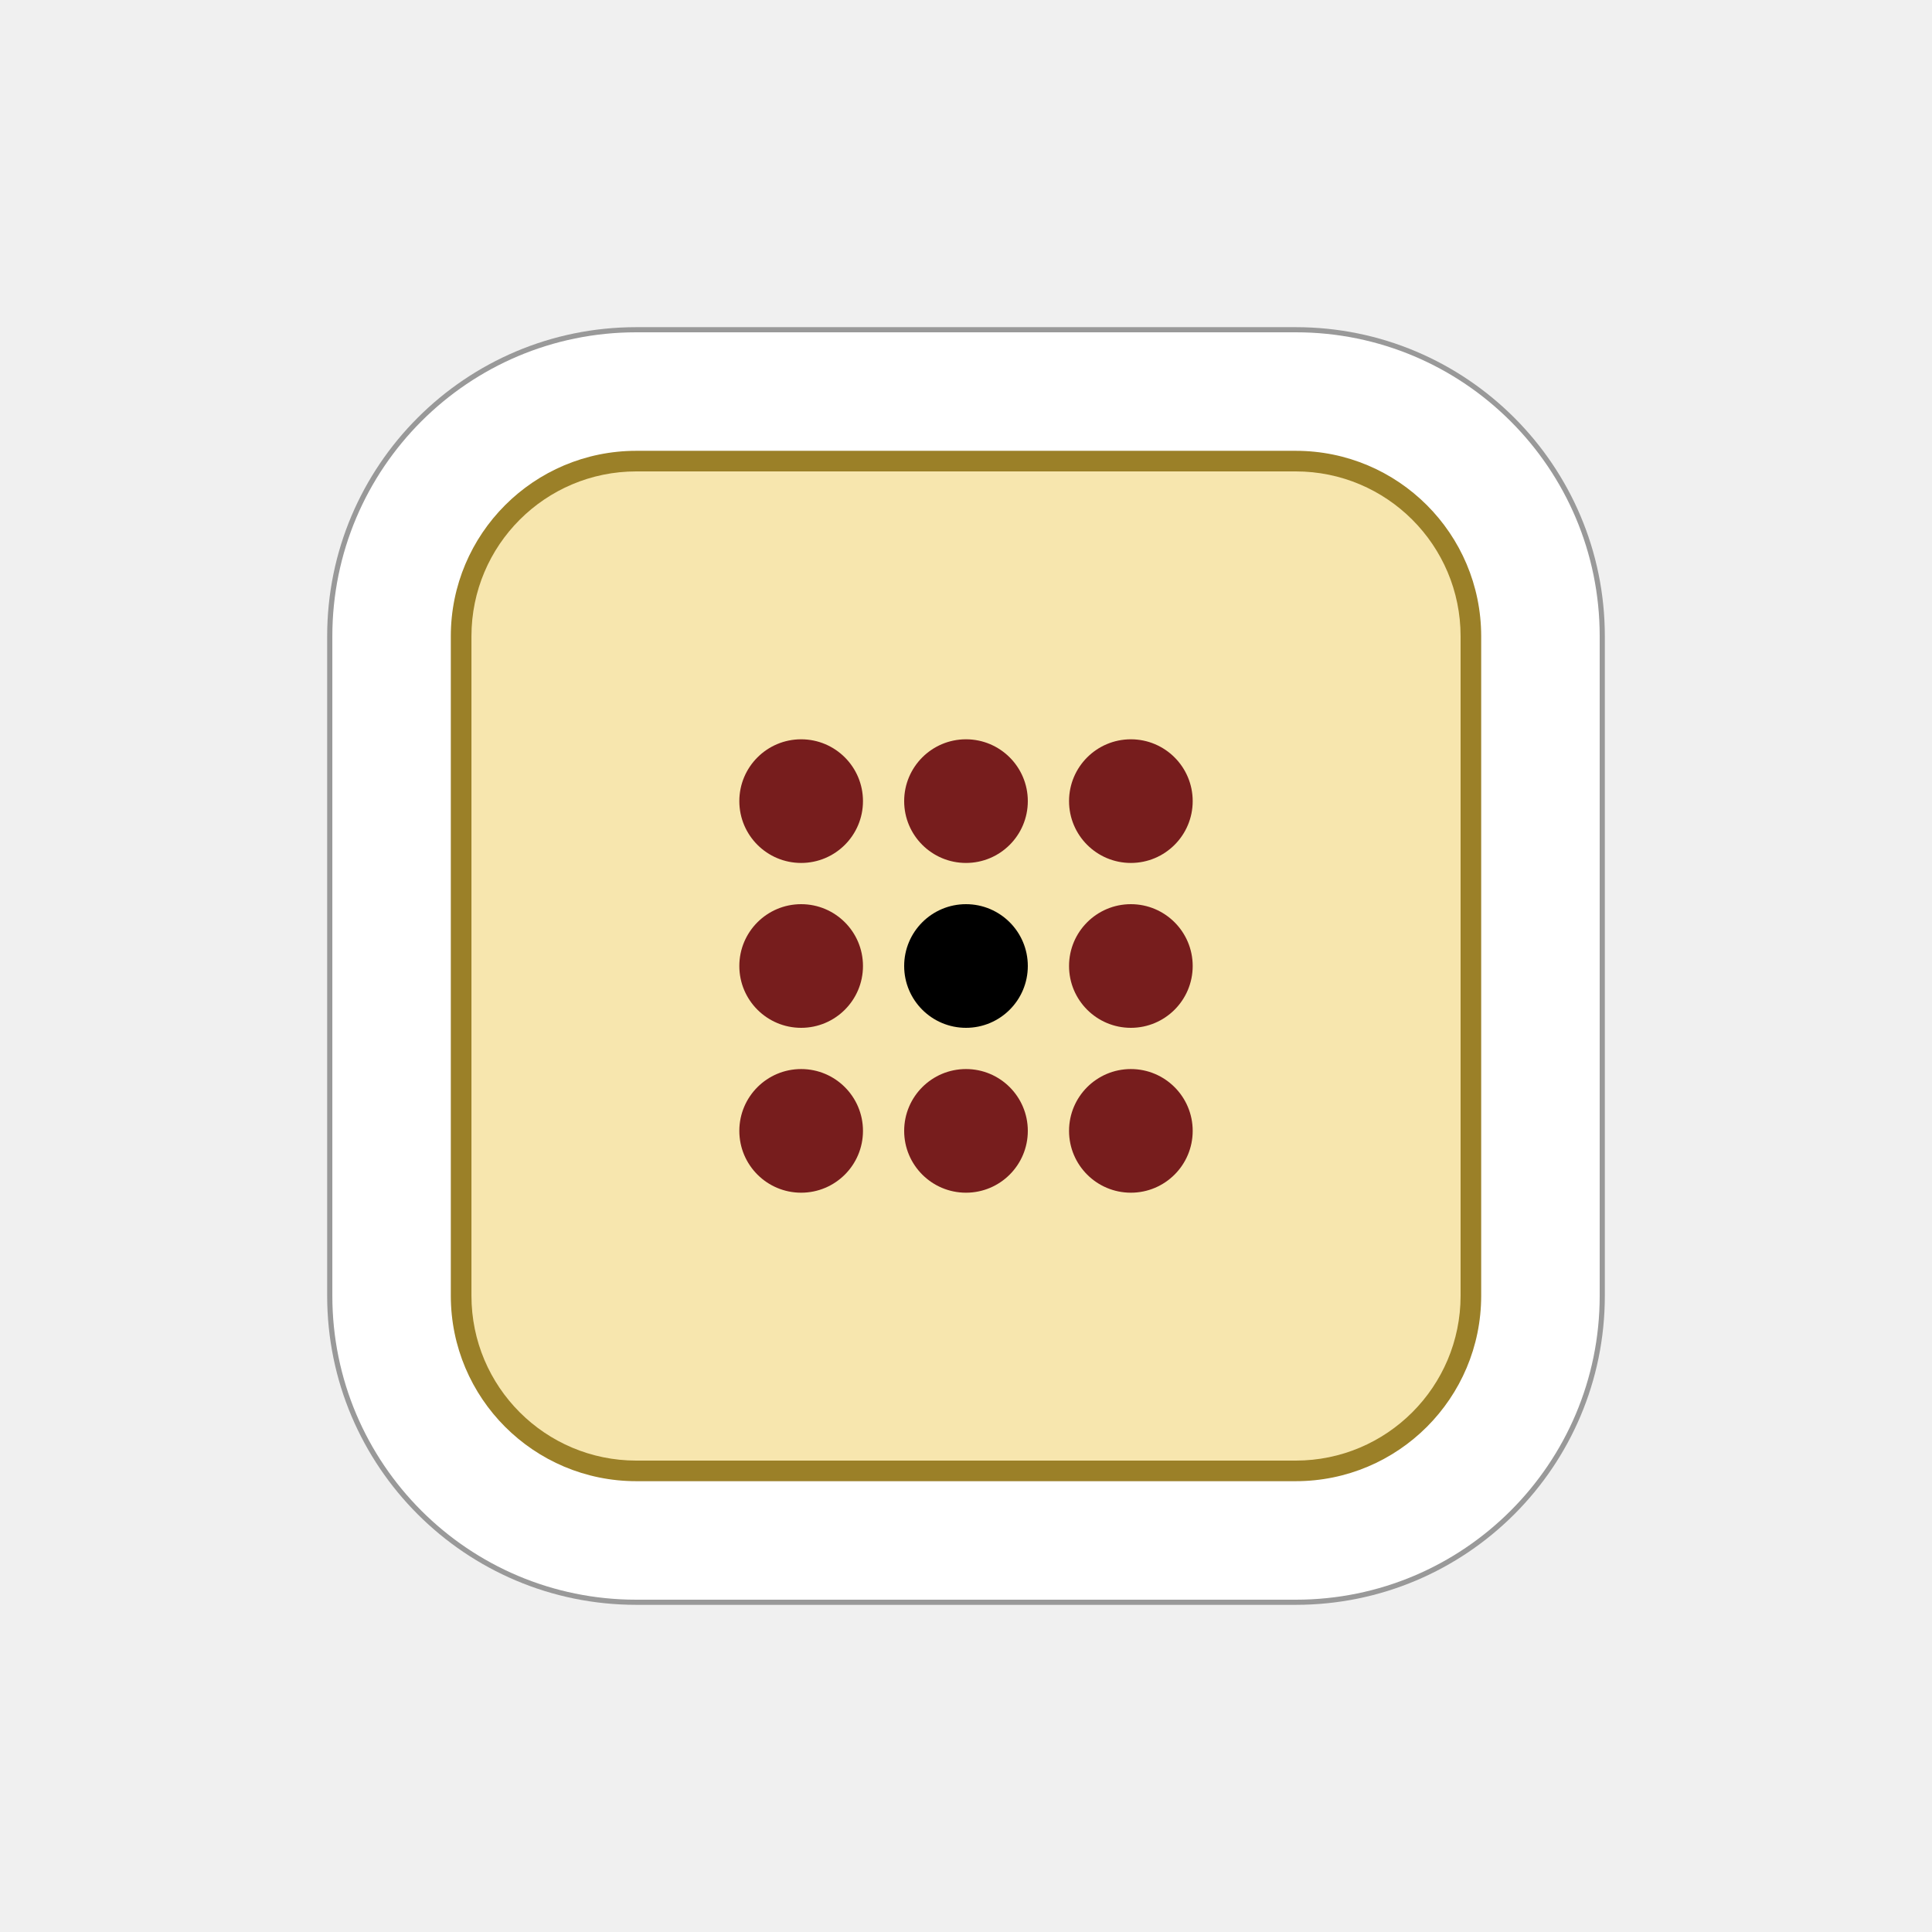
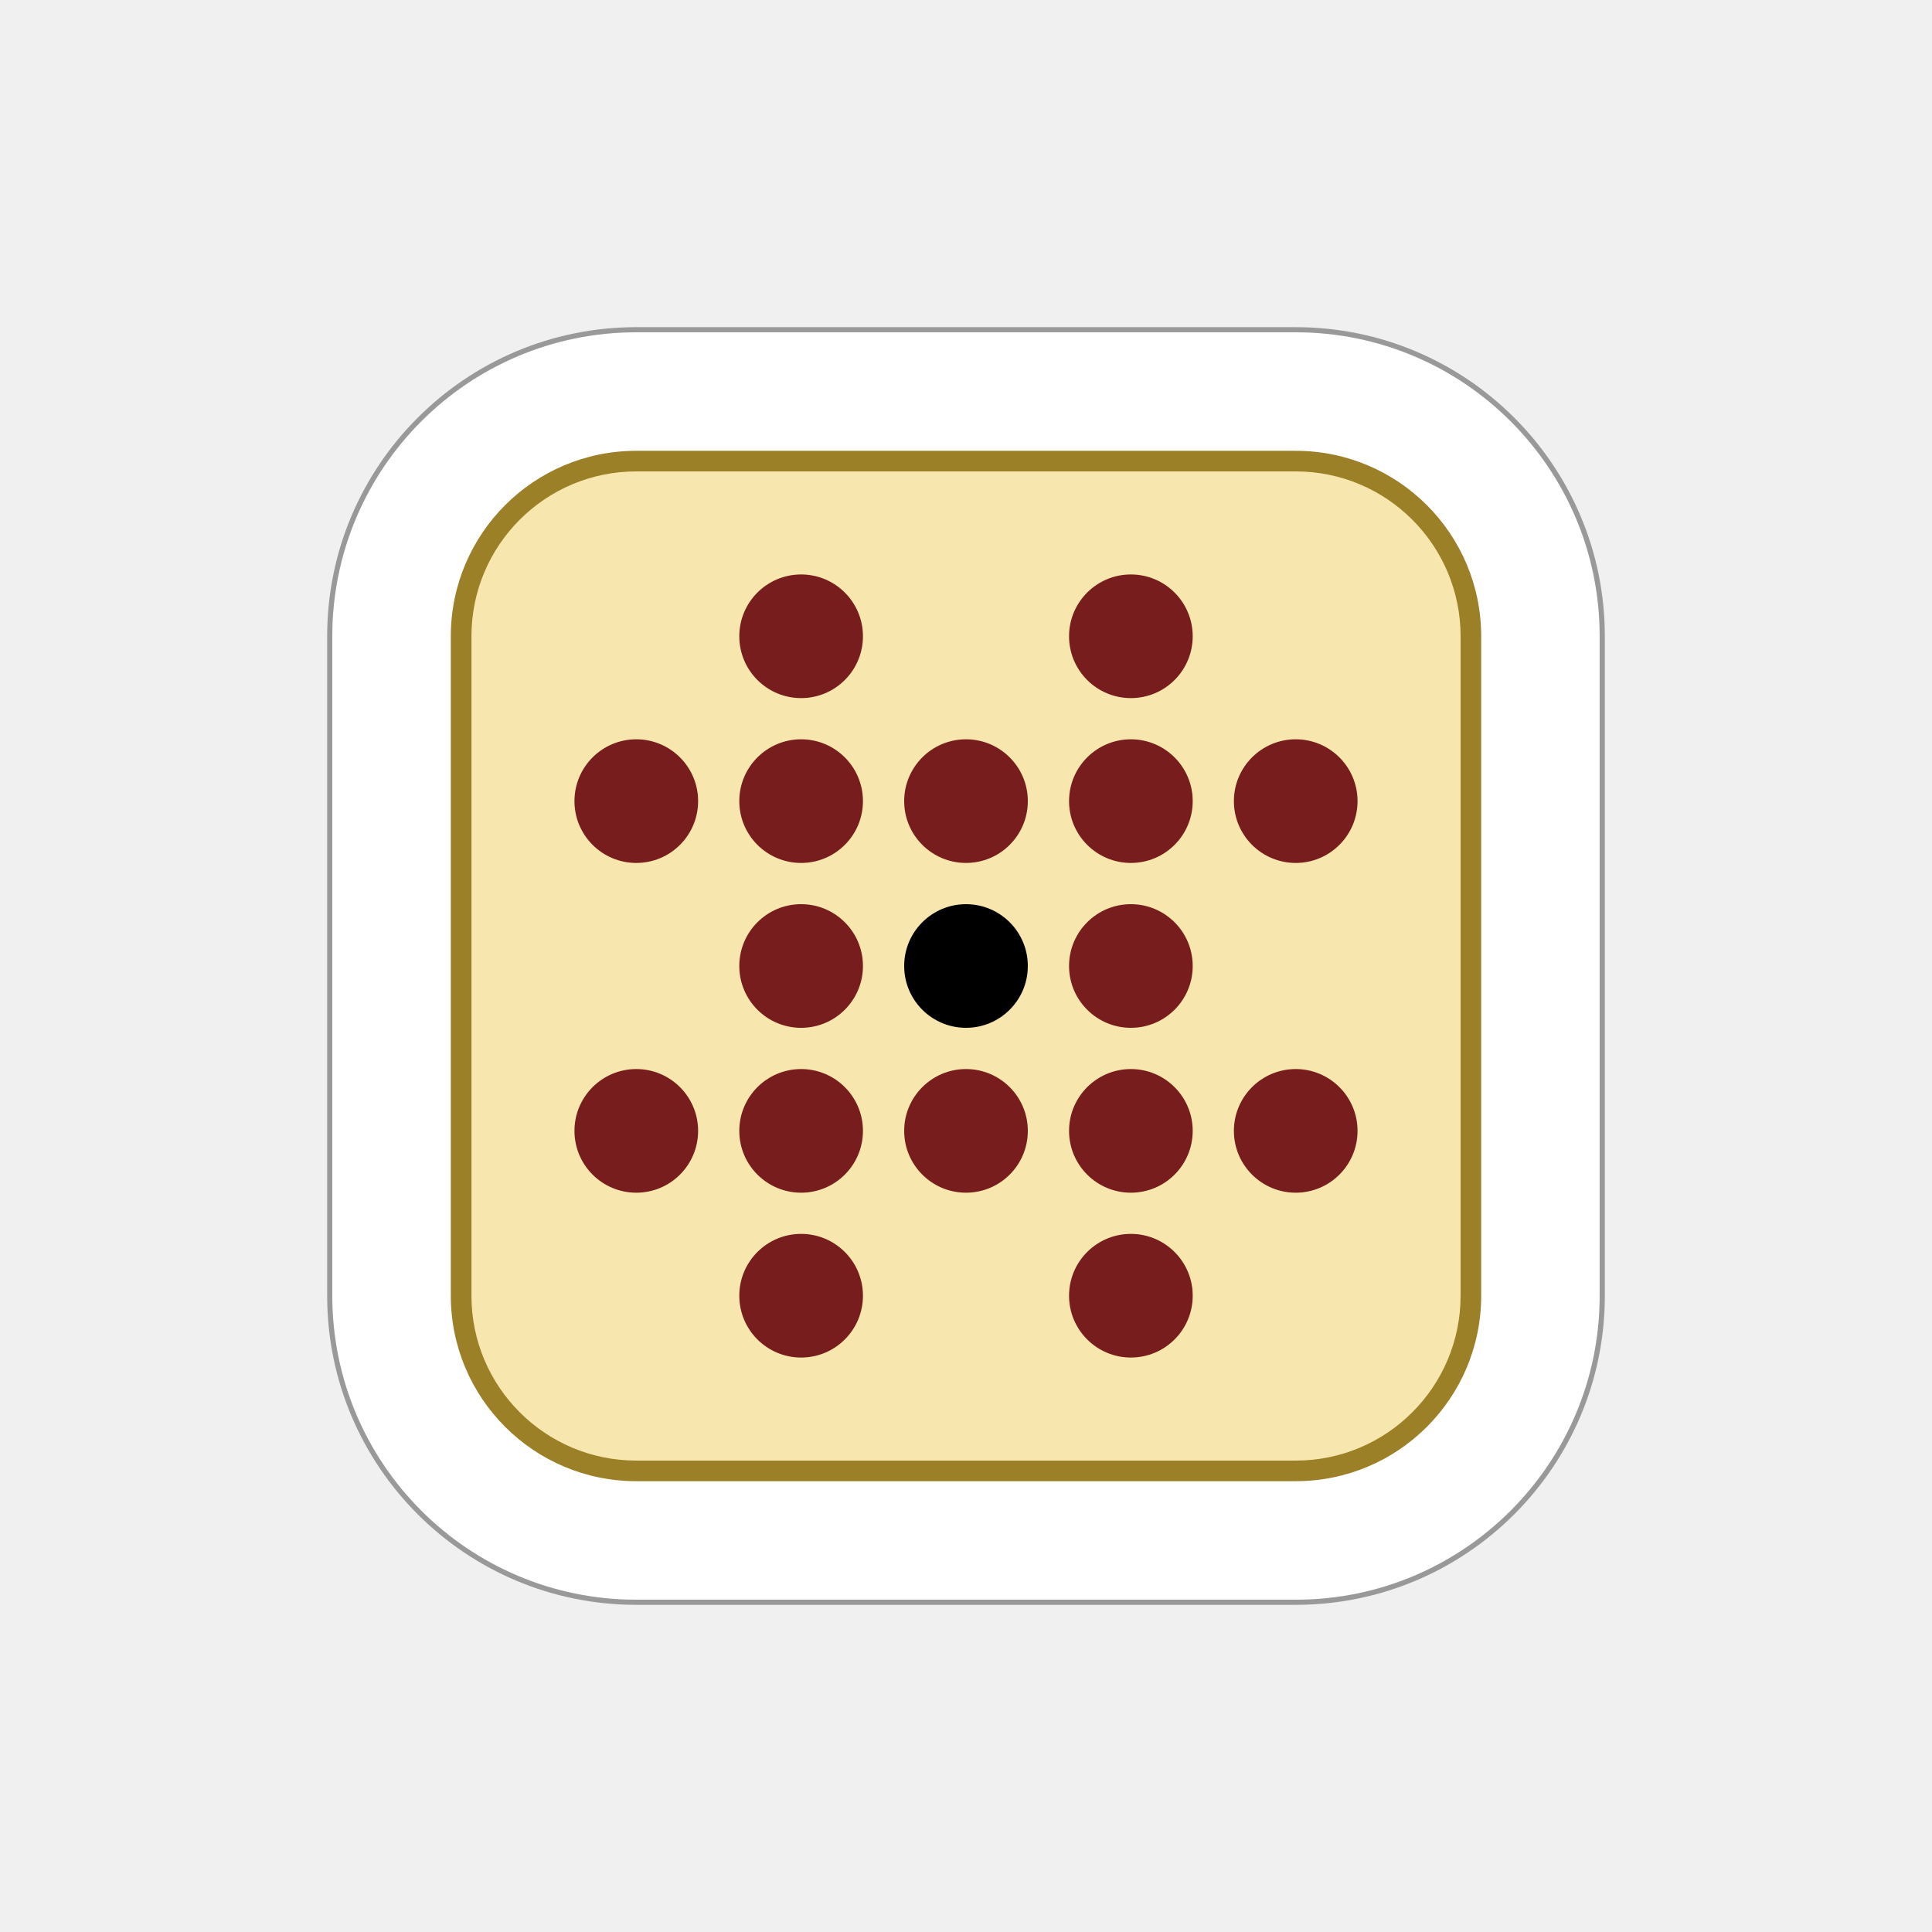
<svg xmlns="http://www.w3.org/2000/svg" width="177.17" height="177.17" shape-rendering="geometricPrecision" image-rendering="optimizeQuality" fill-rule="evenodd" clip-rule="evenodd" viewBox="0 0 50 50" version="1.1" id="svg13">
  <defs id="defs7">
-     <linearGradient id="0" gradientUnits="userSpaceOnUse" x1="21.13" y1="37.35" x2="77.76" y2="37.469" gradientTransform="matrix(1 0 0 .97324 0 1.243)">
+     <linearGradient id="0" x1="21.405" x2="77.64" gradientUnits="userSpaceOnUse">
      <stop stop-color="#fff" id="stop2" />
      <stop offset="1" stop-color="#fff" stop-opacity="0" id="stop4" />
    </linearGradient>
-     <linearGradient id="linearGradient7081">
-       <stop style="stop-color:#ffffff;stop-opacity:1;" offset="0" id="stop7079" />
-     </linearGradient>
-     <linearGradient id="0-9" x1="21.376" x2="77.64" gradientUnits="userSpaceOnUse">
-       <stop stop-color="#fff" id="stop4284" />
-       <stop offset="1" stop-color="#fff" stop-opacity="0" id="stop4286" />
-     </linearGradient>
-     <linearGradient id="0-3" x1="21.376" x2="77.64" gradientUnits="userSpaceOnUse">
-       <stop stop-color="#fff" id="stop900" />
-       <stop offset="1" stop-color="#fff" stop-opacity="0" id="stop902" />
-     </linearGradient>
  </defs>
-   <path id="ellipse2354-6-0-7-9-10-9-5-2-7-3-3" style="clip-rule:evenodd;fill:#999999;fill-opacity:1;fill-rule:nonzero;stroke:none;stroke-width:0.125;image-rendering:optimizeQuality;shape-rendering:geometricPrecision" d="m 16.467,8.467 a 8,8 0 0 0 -8,8 v 17.066 a 8,8 0 0 0 8,8 h 17.066 a 8,8 0 0 0 8,-8 V 16.467 A 8,8 0 0 0 33.533,8.467 Z" />
-   <path id="ellipse2356-4-4-7-1-1-0-06-3-0-5" style="clip-rule:evenodd;fill:#ffffff;fill-opacity:1;fill-rule:nonzero;stroke:none;stroke-width:0.125;image-rendering:optimizeQuality;shape-rendering:geometricPrecision" d="m 16.467,8.6 a 7.866,7.866 0 0 0 -7.866,7.867 v 17.066 a 7.866,7.866 0 0 0 7.866,7.867 h 17.066 a 7.866,7.866 0 0 0 7.867,-7.867 V 16.467 A 7.866,7.866 0 0 0 33.533,8.6 Z" />
-   <path id="ellipse2316-7-7-1-3-5-1-18-5-6-7" style="clip-rule:evenodd;fill:#9b8028;fill-opacity:1;fill-rule:nonzero;stroke:none;stroke-width:0.125;image-rendering:optimizeQuality;shape-rendering:geometricPrecision" d="m 16.467,11.667 a 4.8,4.8 0 0 0 -4.8,4.8 v 17.066 a 4.8,4.8 0 0 0 4.8,4.8 h 17.066 a 4.8,4.8 0 0 0 4.8,-4.8 v -17.066 a 4.8,4.8 0 0 0 -4.8,-4.8 z" />
-   <path id="rect872-0-7-3-5-5-7-2-8-3-4-4-7-5-0-1-2-9-2-28-4-49-3-0-0" style="clip-rule:evenodd;fill:#f7e6ae;fill-opacity:1;fill-rule:nonzero;stroke:none;stroke-width:0.314;image-rendering:optimizeQuality;shape-rendering:geometricPrecision" d="m 16.467,12.2 a 4.267,4.267 0 0 0 -4.266,4.267 v 17.008 0.058 a 4.267,4.267 0 0 0 4.266,4.267 h 17.066 a 4.267,4.267 0 0 0 4.267,-4.267 v -17.066 a 4.267,4.267 0 0 0 -4.267,-4.267 z" />
-   <g id="g1462-82-2-8-0-4" transform="translate(-69.86524,-112.635)">
-     <circle transform="scale(-1,1)" id="path7851-97-1-23-1-3-3-0-2-0-00-3-3-2-1-0-7-4-99-8-7-7-7" style="fill:#000000;fill-opacity:1;fill-rule:nonzero;stroke:none;stroke-width:0.125" cx="-94.865" cy="137.635" r="1.6" />
-     <circle style="fill:#771d1d;fill-opacity:1;fill-rule:nonzero;stroke:none;stroke-width:0.267;stroke-miterlimit:4;stroke-dasharray:none;stroke-opacity:1" id="path7851-9-1-9-8-97-8-4-2-8-1-2-4-2-0-8-0-74-8-2-1-5-0-2-4-03-0-7-0" cx="-99.132" cy="133.368" r="1.6" transform="scale(-1,1)" />
-     <circle style="fill:#771d1d;fill-opacity:1;fill-rule:nonzero;stroke:none;stroke-width:0.267;stroke-miterlimit:4;stroke-dasharray:none;stroke-opacity:1" id="path7851-9-1-9-8-1-2-1-5-5-2-2-4-5-2-3-2-3-4-2-3-2-0-3-1-9-7-2-4-3" cx="-90.599" cy="133.368" r="1.6" transform="scale(-1,1)" />
-     <circle style="fill:#771d1d;fill-opacity:1;fill-rule:nonzero;stroke:none;stroke-width:0.267;stroke-miterlimit:4;stroke-dasharray:none;stroke-opacity:1" id="path7851-9-1-9-8-9-2-5-4-0-8-4-4-0-8-9-4-8-4-2-9-6-6-4-7-2-4-4-0-1" cx="-90.599" cy="141.902" r="1.6" transform="scale(-1,1)" />
-     <circle style="fill:#771d1d;fill-opacity:1;fill-rule:nonzero;stroke:none;stroke-width:0.267;stroke-miterlimit:4;stroke-dasharray:none;stroke-opacity:1" id="path7851-9-1-9-8-8-8-8-9-9-5-3-3-2-0-1-7-9-85-7-3-4-0-9-4-4-7-9-1-5" cx="-99.132" cy="141.902" r="1.6" transform="scale(-1,1)" />
-     <circle style="fill:#771d1d;fill-opacity:1;fill-rule:nonzero;stroke:none;stroke-width:0.267;stroke-miterlimit:4;stroke-dasharray:none;stroke-opacity:1" id="path7851-9-1-9-8-2-1-56-4-2-0-3-0-9-8-6-6-1-0-9-4-1-1-6-7-4-8-5-3" cx="-94.865" cy="133.368" r="1.6" transform="scale(-1,1)" />
-     <circle style="fill:#771d1d;fill-opacity:1;fill-rule:nonzero;stroke:none;stroke-width:0.267;stroke-miterlimit:4;stroke-dasharray:none;stroke-opacity:1" id="path7851-9-1-9-8-1-8-2-4-7-7-2-6-1-4-1-2-5-2-1-7-0-4-4-2-5-1-5-3-1" cx="-90.599" cy="137.635" r="1.6" transform="scale(-1,1)" />
-     <circle style="fill:#771d1d;fill-opacity:1;fill-rule:nonzero;stroke:none;stroke-width:0.267;stroke-miterlimit:4;stroke-dasharray:none;stroke-opacity:1" id="path7851-9-1-9-8-9-9-4-8-8-6-0-7-6-9-9-6-31-1-9-73-7-8-2-4-4-5-4-5-2" cx="-94.865" cy="141.902" r="1.6" transform="scale(-1,1)" />
-     <circle style="fill:#771d1d;fill-opacity:1;fill-rule:nonzero;stroke:none;stroke-width:0.267;stroke-miterlimit:4;stroke-dasharray:none;stroke-opacity:1" id="path7851-9-1-9-8-8-0-2-21-3-7-0-6-9-3-5-3-4-1-3-8-2-9-9-8-4-74-3-4-6" cx="-99.132" cy="137.635" r="1.6" transform="scale(-1,1)" />
+   <path id="ellipse2354-6-0-7-9-10-9-5-2-7-3" style="fill:#999999;fill-opacity:1;fill-rule:nonzero;stroke:none;stroke-width:0.125" d="m 16.467,8.467 a 8,8 0 0 0 -8,8 v 17.066 a 8,8 0 0 0 8,8 h 17.066 a 8,8 0 0 0 8,-8 V 16.467 A 8,8 0 0 0 33.533,8.467 Z" />
+   <path id="ellipse2356-4-4-7-1-1-0-06-3-0" style="fill:#ffffff;fill-opacity:1;fill-rule:nonzero;stroke:none;stroke-width:0.125" d="M 16.467,8.6 A 7.866,7.866 0 0 0 8.6,16.467 v 17.066 a 7.866,7.866 0 0 0 7.866,7.867 h 17.066 a 7.866,7.866 0 0 0 7.867,-7.867 V 16.467 A 7.866,7.866 0 0 0 33.533,8.6 Z" />
+   <path id="ellipse2316-7-7-1-3-5-1-18-5-6" style="fill:#9b8028;fill-opacity:1;fill-rule:nonzero;stroke:none;stroke-width:0.125" d="m 16.467,11.667 a 4.8,4.8 0 0 0 -4.8,4.8 v 17.066 a 4.8,4.8 0 0 0 4.8,4.8 h 17.066 a 4.8,4.8 0 0 0 4.8,-4.8 V 16.467 a 4.8,4.8 0 0 0 -4.8,-4.8 z" />
+   <path id="rect872-0-7-3-5-5-7-2-8-3-4-4-7-5-0-1-2-9-2-28-4-49-3-0" style="fill:#f7e6ae;fill-opacity:1;fill-rule:nonzero;stroke:none;stroke-width:0.314" d="m 16.467,12.2 a 4.267,4.267 0 0 0 -4.266,4.267 v 17.008 0.058 a 4.267,4.267 0 0 0 4.266,4.267 h 17.066 a 4.267,4.267 0 0 0 4.267,-4.267 v -17.066 a 4.267,4.267 0 0 0 -4.267,-4.267 z" />
+   <g id="g900" transform="translate(-9.5367432e-7,-2.0027161e-5)">
+     <ellipse style="fill:#000000;fill-opacity:1;fill-rule:nonzero;stroke:none;stroke-width:0.125" id="path7851-8-1-9-3-2-4-1-8-2-5-3-5-7-2-7-63-8-0-4-7-3-4-1-8-6" transform="scale(-1,1)" cx="-25" cy="25" rx="1.6" ry="1.6" />
+     <ellipse style="fill:#771d1d;fill-opacity:1;fill-rule:nonzero;stroke:none;stroke-width:0.125" id="path7851-9-1-9-8-11-3-0-4-8-8-3-5-9-7-2-0-4-3-6-2" transform="scale(-1,1)" cx="-29.267" cy="16.467" rx="1.6" ry="1.6" />
+     <ellipse style="fill:#771d1d;fill-opacity:1;fill-rule:nonzero;stroke:none;stroke-width:0.125" id="path7851-9-1-9-8-1-9-8-1-74-9-1-6-3-6-1-3-3-7-66-3-1" transform="scale(-1,1)" cx="-20.733" cy="16.467" rx="1.6" ry="1.6" />
+     <ellipse style="fill:#771d1d;fill-opacity:1;fill-rule:nonzero;stroke:none;stroke-width:0.125" id="path7851-9-1-9-8-9-7-9-2-4-7-8-9-1-3-2-2-86-0-12-7-0" transform="scale(-1,1)" cx="-16.467" cy="20.733" rx="1.6" ry="1.6" />
+     <ellipse style="fill:#771d1d;fill-opacity:1;fill-rule:nonzero;stroke:none;stroke-width:0.125" id="path7851-9-1-9-8-8-6-2-9-86-0-7-4-2-4-6-4-4-3-2-9-4" transform="scale(-1,1)" cx="-33.533" cy="20.733" rx="1.6" ry="1.6" />
+     <ellipse style="fill:#771d1d;fill-opacity:1;fill-rule:nonzero;stroke:none;stroke-width:0.125" id="path7851-9-1-9-8-9-5-2-87-0-51-9-7-2-6-2-8-8-89-2-93-4-7" transform="scale(-1,1)" cx="-16.467" cy="29.267" rx="1.6" ry="1.6" />
+     <ellipse style="fill:#771d1d;fill-opacity:1;fill-rule:nonzero;stroke:none;stroke-width:0.125" id="path7851-9-1-9-8-9-8-9-0-3-4-8-2-0-4-8-5-1-7-5-7-1-8" transform="scale(-1,1)" cx="-20.733" cy="33.533" rx="1.6" ry="1.6" />
+     <ellipse style="fill:#771d1d;fill-opacity:1;fill-rule:nonzero;stroke:none;stroke-width:0.125" id="path7851-9-1-9-8-9-6-5-1-8-9-4-8-4-2-8-9-1-6-7-1-6-3" transform="scale(-1,1)" cx="-29.267" cy="33.533" rx="1.6" ry="1.6" />
+     <ellipse style="fill:#771d1d;fill-opacity:1;fill-rule:nonzero;stroke:none;stroke-width:0.125" id="path7851-9-1-9-8-9-26-20-4-8-8-9-2-4-4-7-5-3-6-5-56-2-0" transform="scale(-1,1)" cx="-33.533" cy="29.267" rx="1.6" ry="1.6" />
+     <circle style="fill:#771d1d;fill-opacity:1;fill-rule:nonzero;stroke:none;stroke-width:0.267;stroke-miterlimit:4;stroke-dasharray:none;stroke-opacity:1" id="path7851-9-1-9-8-97-8-4-2-8-1-2-4-2-0-8-0-74-8-2-1-5-0-2-4-88-5-4-3-3" cx="-29.267" cy="20.733" r="1.6" transform="scale(-1,1)" />
+     <circle style="fill:#771d1d;fill-opacity:1;fill-rule:nonzero;stroke:none;stroke-width:0.267;stroke-miterlimit:4;stroke-dasharray:none;stroke-opacity:1" id="path7851-9-1-9-8-1-2-1-5-5-2-2-4-5-2-3-2-3-4-2-3-2-0-3-1-9-4-8-0-7-1" cx="-20.733" cy="20.733" r="1.6" transform="scale(-1,1)" />
+     <circle style="fill:#771d1d;fill-opacity:1;fill-rule:nonzero;stroke:none;stroke-width:0.267;stroke-miterlimit:4;stroke-dasharray:none;stroke-opacity:1" id="path7851-9-1-9-8-9-2-5-4-0-8-4-4-0-8-9-4-8-4-2-9-6-6-4-7-2-4-6-3-8-2" cx="-20.733" cy="29.267" r="1.6" transform="scale(-1,1)" />
+     <circle style="fill:#771d1d;fill-opacity:1;fill-rule:nonzero;stroke:none;stroke-width:0.267;stroke-miterlimit:4;stroke-dasharray:none;stroke-opacity:1" id="path7851-9-1-9-8-8-8-8-9-9-5-3-3-2-0-1-7-9-85-7-3-4-0-9-4-4-15-2-8-8-8" cx="-29.267" cy="29.267" r="1.6" transform="scale(-1,1)" />
+     <circle style="fill:#771d1d;fill-opacity:1;fill-rule:nonzero;stroke:none;stroke-width:0.267;stroke-miterlimit:4;stroke-dasharray:none;stroke-opacity:1" id="path7851-9-1-9-8-9-2-5-4-0-8-4-4-0-8-9-4-8-4-2-9-6-6-4-7-2-4-6-3-8-2-7" cx="-25" cy="29.267" r="1.6" transform="scale(-1,1)" />
+     <circle style="fill:#771d1d;fill-opacity:1;fill-rule:nonzero;stroke:none;stroke-width:0.267;stroke-miterlimit:4;stroke-dasharray:none;stroke-opacity:1" id="path7851-9-1-9-8-9-2-5-4-0-8-4-4-0-8-9-4-8-4-2-9-6-6-4-7-2-4-6-3-8-2-0" cx="-29.267" cy="25" r="1.6" transform="scale(-1,1)" />
+     <circle style="fill:#771d1d;fill-opacity:1;fill-rule:nonzero;stroke:none;stroke-width:0.267;stroke-miterlimit:4;stroke-dasharray:none;stroke-opacity:1" id="path7851-9-1-9-8-9-2-5-4-0-8-4-4-0-8-9-4-8-4-2-9-6-6-4-7-2-4-6-3-8-2-9" cx="-25" cy="20.733" r="1.6" transform="scale(-1,1)" />
+     <circle style="fill:#771d1d;fill-opacity:1;fill-rule:nonzero;stroke:none;stroke-width:0.267;stroke-miterlimit:4;stroke-dasharray:none;stroke-opacity:1" id="path7851-9-1-9-8-9-2-5-4-0-8-4-4-0-8-9-4-8-4-2-9-6-6-4-7-2-4-6-3-8-2-5" cx="-20.733" cy="25" r="1.6" transform="scale(-1,1)" />
  </g>
</svg>
